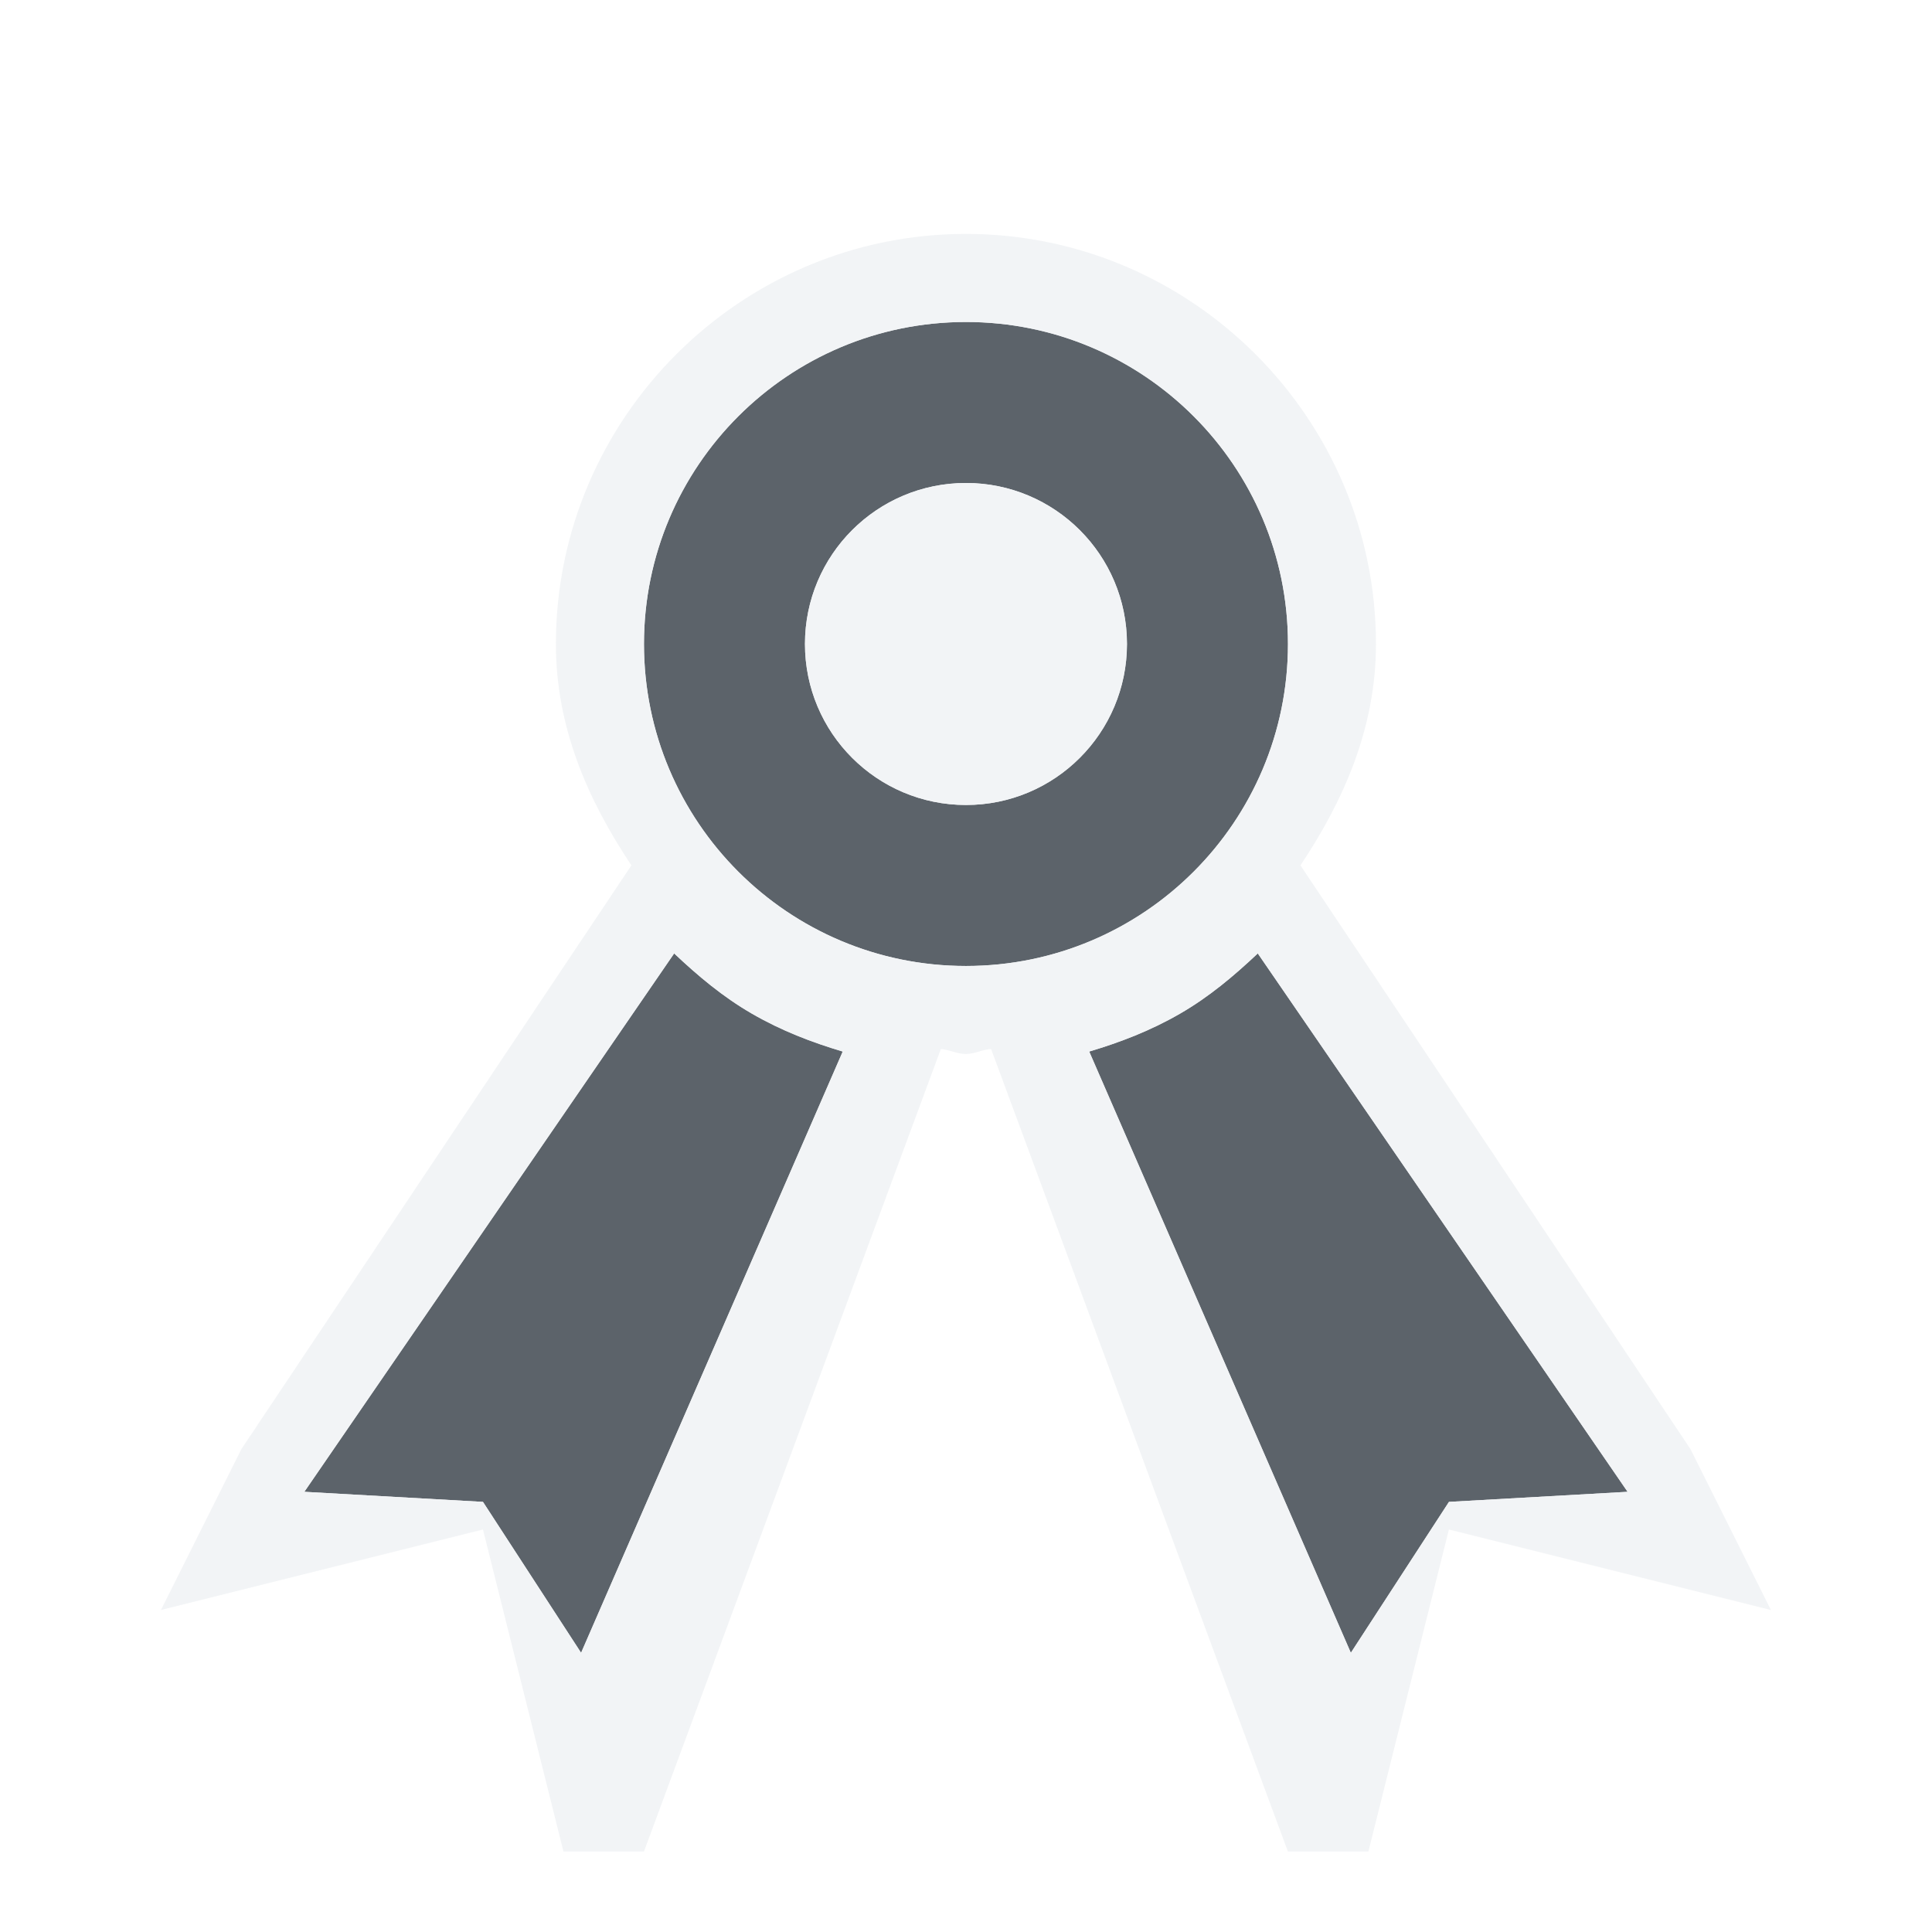
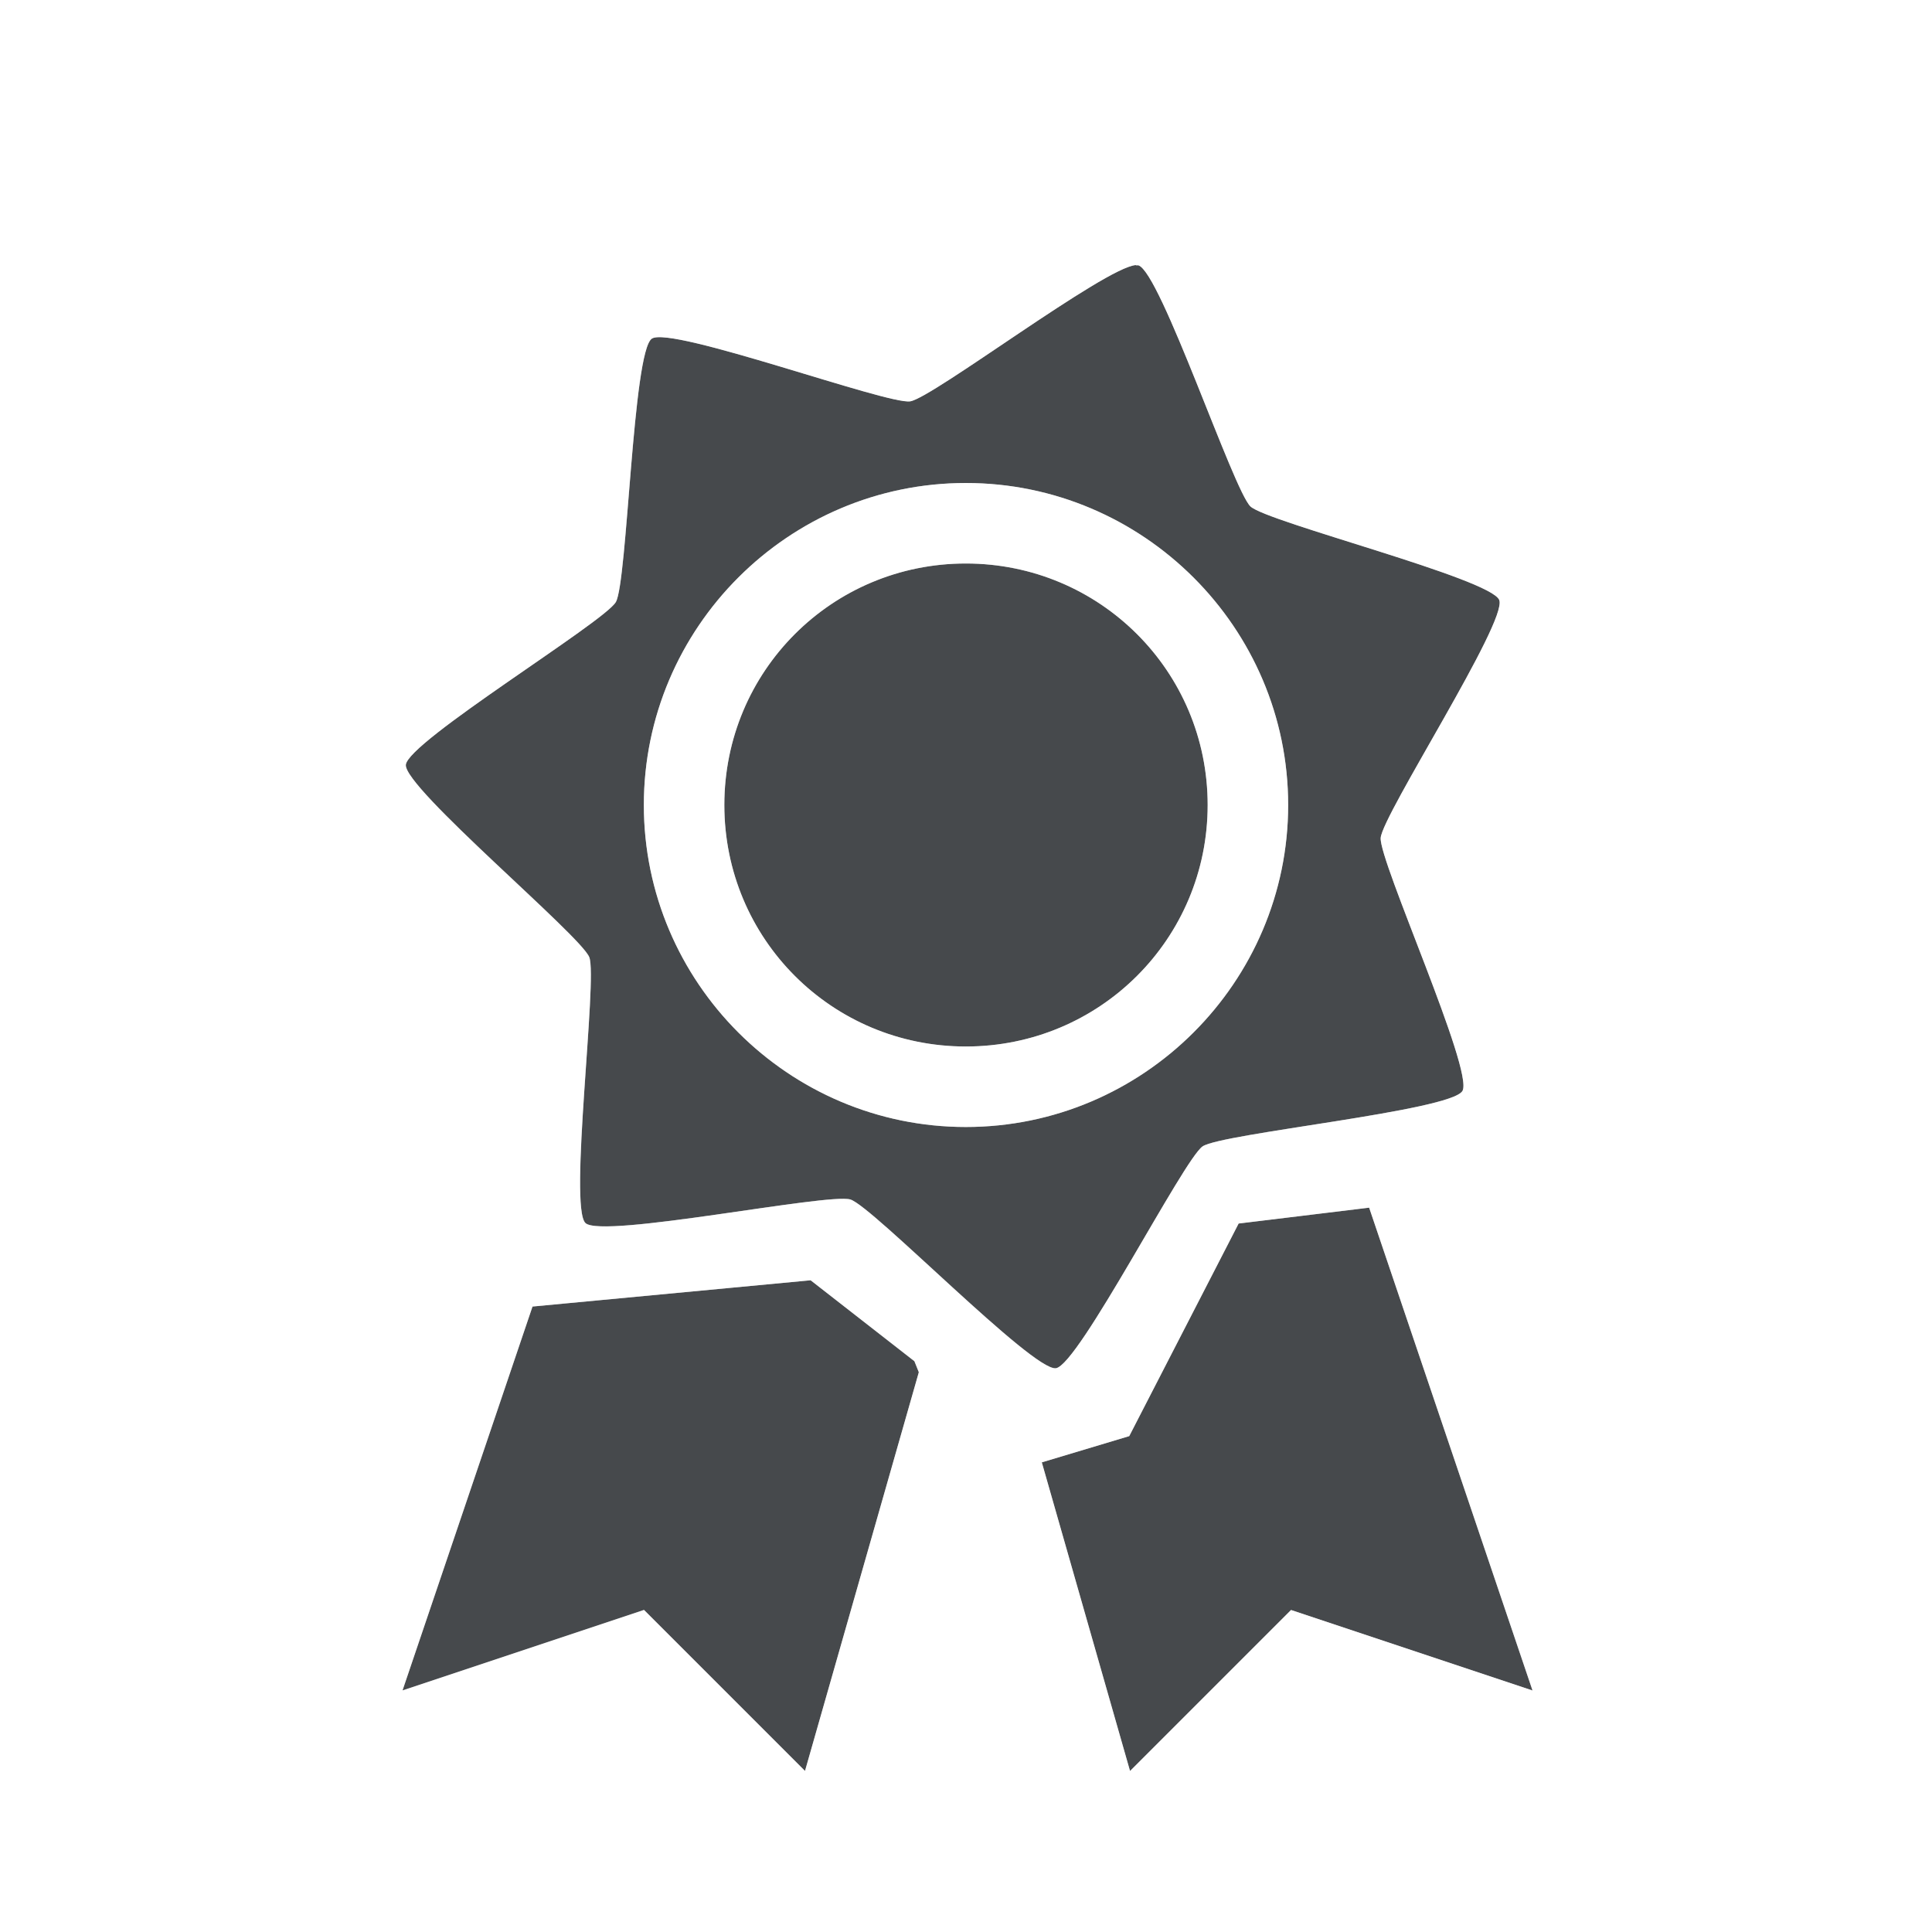
- <svg xmlns="http://www.w3.org/2000/svg" width="24" height="24" id="svg13094" version="1.1">
-   <defs id="defs13096" />
-   <g transform="translate(9384.308,-4838.199)" id="layer1">
-     <path id="path4057" d="m -9372.308,4842.199 c -2.209,0 -4,1.791 -4,4 0,2.209 1.791,4 4,4 2.209,0 4,-1.791 4,-4 0,-2.209 -1.791,-4 -4,-4 z m 0,2 c 1.105,0 2,0.895 2,2 0,1.105 -0.895,2 -2,2 -1.105,0 -2,-0.895 -2,-2 0,-1.105 0.895,-2 2,-2 z m -3.625,5.844 -4.594,6.688 2.219,0.125 1.219,1.875 3.25,-7.469 c -0.388,-0.116 -0.759,-0.258 -1.125,-0.469 -0.366,-0.211 -0.674,-0.472 -0.969,-0.75 z m 7.25,0 c -0.295,0.278 -0.603,0.539 -0.969,0.75 -0.366,0.211 -0.737,0.353 -1.125,0.469 l 3.25,7.469 1.219,-1.875 2.219,-0.125 z" style="color:#000000;fill:#27303a;fill-opacity:0.753;fill-rule:nonzero;stroke:none;stroke-width:57.893;marker:none;visibility:visible;display:inline;overflow:visible;enable-background:accumulate" />
-     <path style="font-size:medium;font-style:normal;font-variant:normal;font-weight:normal;font-stretch:normal;text-indent:0;text-align:start;text-decoration:none;line-height:normal;letter-spacing:normal;word-spacing:normal;text-transform:none;direction:ltr;block-progression:tb;writing-mode:lr-tb;text-anchor:start;baseline-shift:baseline;color:#000000;fill:#f1f3f5;fill-opacity:0.903;fill-rule:nonzero;stroke:none;stroke-width:2;marker:none;visibility:visible;display:inline;overflow:visible;enable-background:accumulate;font-family:Sans;-inkscape-font-specification:Sans" d="m -9372.308,4841.105 c -2.804,0 -5.094,2.29 -5.094,5.094 0,1.039 0.398,1.941 0.938,2.75 l -4.844,7.25 -1,2 4,-1 1,4 1,0 3.688,-9.969 c 0.109,0.01 0.201,0.062 0.312,0.062 0.111,0 0.203,-0.056 0.312,-0.062 l 3.687,9.969 1,0 1,-4 4,1 -1,-2 -4.844,-7.25 c 0.54,-0.809 0.938,-1.711 0.938,-2.75 0,-2.804 -2.29,-5.094 -5.094,-5.094 z m 0,1.094 c 2.209,0 4,1.791 4,4 0,2.209 -1.791,4 -4,4 -2.209,0 -4,-1.791 -4,-4 0,-2.209 1.791,-4 4,-4 z m 0,2 c -1.105,0 -2,0.895 -2,2 0,1.105 0.895,2 2,2 1.105,0 2,-0.895 2,-2 0,-1.105 -0.895,-2 -2,-2 z m -3.625,5.844 c 0.295,0.278 0.603,0.539 0.969,0.75 0.366,0.211 0.737,0.353 1.125,0.469 l -3.25,7.469 -1.219,-1.875 -2.219,-0.125 z m 7.25,0 4.594,6.688 -2.219,0.125 -1.219,1.875 -3.25,-7.469 c 0.388,-0.116 0.759,-0.258 1.125,-0.469 0.366,-0.211 0.674,-0.472 0.969,-0.75 z" id="path4050" />
+ <svg xmlns="http://www.w3.org/2000/svg" width="24" height="24" version="1.1">
+   <defs>
+     <style id="current-color-scheme" type="text/css">.ColorScheme-Background{color:#ffffff;}
+ 			.ColorScheme-Text{color:#090d11;}</style>
+   </defs>
+   <g transform="translate(9384.3 -4846.2)">
+     <path class="ColorScheme-Text" transform="translate(-9384.3 4846.2)" d="m14.111 3.293c-0.384 0.024-2.528 1.652-2.805 1.693-0.285 0.043-2.971-0.942-3.209-0.779-0.238 0.163-0.303 3.022-0.447 3.272s-2.588 1.736-2.609 2.023c-0.021 0.288 2.174 2.12 2.279 2.389s-0.258 3.107-0.047 3.303c0.211 0.196 3.015-0.378 3.291-0.293 0.276 0.085 2.268 2.139 2.553 2.096 0.285-0.043 1.584-2.593 1.822-2.756 0.238-0.162 3.084-0.44 3.228-0.689s-1.037-2.855-1.016-3.143c0.022-0.288 1.578-2.687 1.473-2.955s-2.878-0.966-3.09-1.162c-0.211-0.196-1.117-2.911-1.393-2.996h-0.031zm-2.113 2.707c2.203 0 4.004 1.797 4.004 4s-1.801 4-4.004 4c-2.203 0-4-1.797-4-4s1.797-4 4-4zm0 1c-1.663 0-3 1.337-3 3s1.337 3 3 3 3.004-1.337 3.004-3-1.341-3-3.004-3zm5.01 8.002-1.621 0.197-1.359 2.641-1.086 0.326 1.096 3.834 2-2 3 1zm-6.938 0.902-3.455 0.326-1.615 4.769 3-1 2 2 1.414-4.953-0.055-0.137z" style="fill-opacity:.75;fill:currentColor" />
+     <path class="ColorScheme-Background" transform="translate(-9384.3 4846.2)" d="m14.047 2.293 2e-3 0.002c-0.37 0.023-0.457 0.109-0.598 0.178-0.141 0.069-0.276 0.145-0.42 0.232-0.289 0.174-0.609 0.388-0.922 0.598-0.313 0.21-0.617 0.417-0.846 0.564-0.05 0.032-0.074 0.047-0.115 0.072-0.054-0.014-0.09-0.024-0.158-0.043-0.277-0.078-0.644-0.191-1.018-0.303-0.374-0.112-0.753-0.222-1.084-0.301-0.165-0.039-0.312-0.072-0.479-0.092-0.083-0.01-0.171-0.018-0.293-0.012-0.121 0.01-0.289-0.01-0.582 0.191-0.292 0.199-0.34 0.362-0.391 0.473-0.05 0.111-0.074 0.194-0.096 0.275-0.043 0.162-0.068 0.314-0.092 0.482-0.048 0.337-0.083 0.727-0.115 1.115-0.033 0.389-0.062 0.774-0.09 1.06-0.01 0.07-0.014 0.106-0.02 0.162-0.045 0.033-0.074 0.057-0.131 0.098-0.234 0.168-0.553 0.385-0.873 0.607s-0.641 0.449-0.908 0.658c-0.134 0.105-0.254 0.202-0.373 0.32-0.059 0.059-0.119 0.122-0.189 0.221-0.071 0.099-0.188 0.219-0.215 0.572-0.026 0.353 0.072 0.491 0.127 0.6 0.055 0.108 0.106 0.179 0.156 0.246 0.1 0.134 0.204 0.248 0.32 0.371 0.234 0.247 0.515 0.518 0.799 0.785s0.567 0.532 0.773 0.732c0.051 0.049 0.076 0.076 0.115 0.115 0 0.056 2.344e-4 0.092-0.01 0.162-0.015 0.288-0.044 0.673-0.07 1.062-0.026 0.389-0.05 0.781-0.053 1.121 0 0.17 0.001 0.324 0.021 0.49 0.01 0.083 0.02 0.168 0.053 0.285 0 0 0.011 0.016 0.012 0.02-0.266 0.072-0.491 0.25-0.621 0.492l-1.615 4.769c-0.262 0.781 0.48 1.526 1.262 1.268l2.414-0.803 1.562 1.562c0.54 0.541 1.462 0.301 1.67-0.434l1.057-3.699 1.057 3.699c0.208 0.735 1.13 0.974 1.67 0.434l1.562-1.562 2.414 0.803c0.783 0.26 1.526-0.486 1.264-1.268l-2.029-5.992c0.124-0.029 0.244-0.055 0.367-0.098 0.079-0.027 0.161-0.057 0.268-0.115 0.107-0.058 0.266-0.117 0.443-0.424 0.177-0.307 0.149-0.474 0.146-0.596 0-0.122-0.017-0.207-0.033-0.289-0.032-0.165-0.075-0.313-0.127-0.475-0.103-0.324-0.242-0.69-0.381-1.055-0.139-0.364-0.28-0.724-0.379-0.994-0.024-0.066-0.034-0.101-0.053-0.154 0.026-0.05 0.042-0.084 0.076-0.146 0.138-0.253 0.331-0.586 0.523-0.926 0.192-0.339 0.381-0.683 0.531-0.988 0.075-0.153 0.141-0.291 0.197-0.449 0.028-0.079 0.053-0.161 0.074-0.281 0.021-0.12 0.073-0.28-0.057-0.609-0.129-0.33-0.278-0.413-0.375-0.486-0.097-0.074-0.172-0.116-0.246-0.154-0.149-0.078-0.292-0.135-0.451-0.195-0.318-0.121-0.689-0.243-1.06-0.361-0.372-0.118-0.741-0.231-1.014-0.322-0.067-0.022-0.102-0.038-0.154-0.057-0.023-0.051-0.037-0.084-0.064-0.148-0.112-0.266-0.253-0.626-0.398-0.988s-0.295-0.726-0.439-1.033c-0.073-0.154-0.14-0.291-0.229-0.434-0.013-0.021-0.038-0.046-0.053-0.068l0.035 0.348c-0.057-0.532-0.521-0.925-1.055-0.893zm0.064 1v0.002h0.031c0.276 0.085 1.181 2.8 1.393 2.996 0.211 0.196 2.984 0.894 3.09 1.162s-1.451 2.667-1.473 2.955c-0.021 0.288 1.16 2.893 1.016 3.143s-2.99 0.527-3.228 0.689c-0.238 0.163-1.537 2.713-1.822 2.756-0.285 0.043-2.277-2.011-2.553-2.096-0.276-0.085-3.079 0.489-3.291 0.293-0.211-0.196 0.152-3.034 0.047-3.303s-2.3-2.101-2.279-2.389c0.022-0.288 2.465-1.774 2.609-2.023s0.209-3.109 0.447-3.272c0.238-0.162 2.924 0.822 3.209 0.779 0.276-0.042 2.42-1.669 2.805-1.693zm-2.113 2.707c-2.203 0-4 1.797-4 4s1.797 4 4 4c2.203 0 4.004-1.797 4.004-4s-1.801-4-4.004-4zm0 1c1.663 0 3.004 1.337 3.004 3s-1.341 3-3.004 3-3-1.337-3-3 1.337-3 3-3zm5.01 8.002 2.029 5.998-3-1-2 2-1.096-3.834 1.086-0.326 1.359-2.641zm-6.938 0.902 1.289 1.006 0.055 0.137-1.414 4.953-2-2-3 1 1.615-4.769zm2.203 1.768c0.03 0.021 0.059 0.046 0.09 0.066-0.105 0.116-0.181 0.255-0.223 0.406z" style="fill-opacity:.5;fill:currentColor" />
  </g>
</svg>
